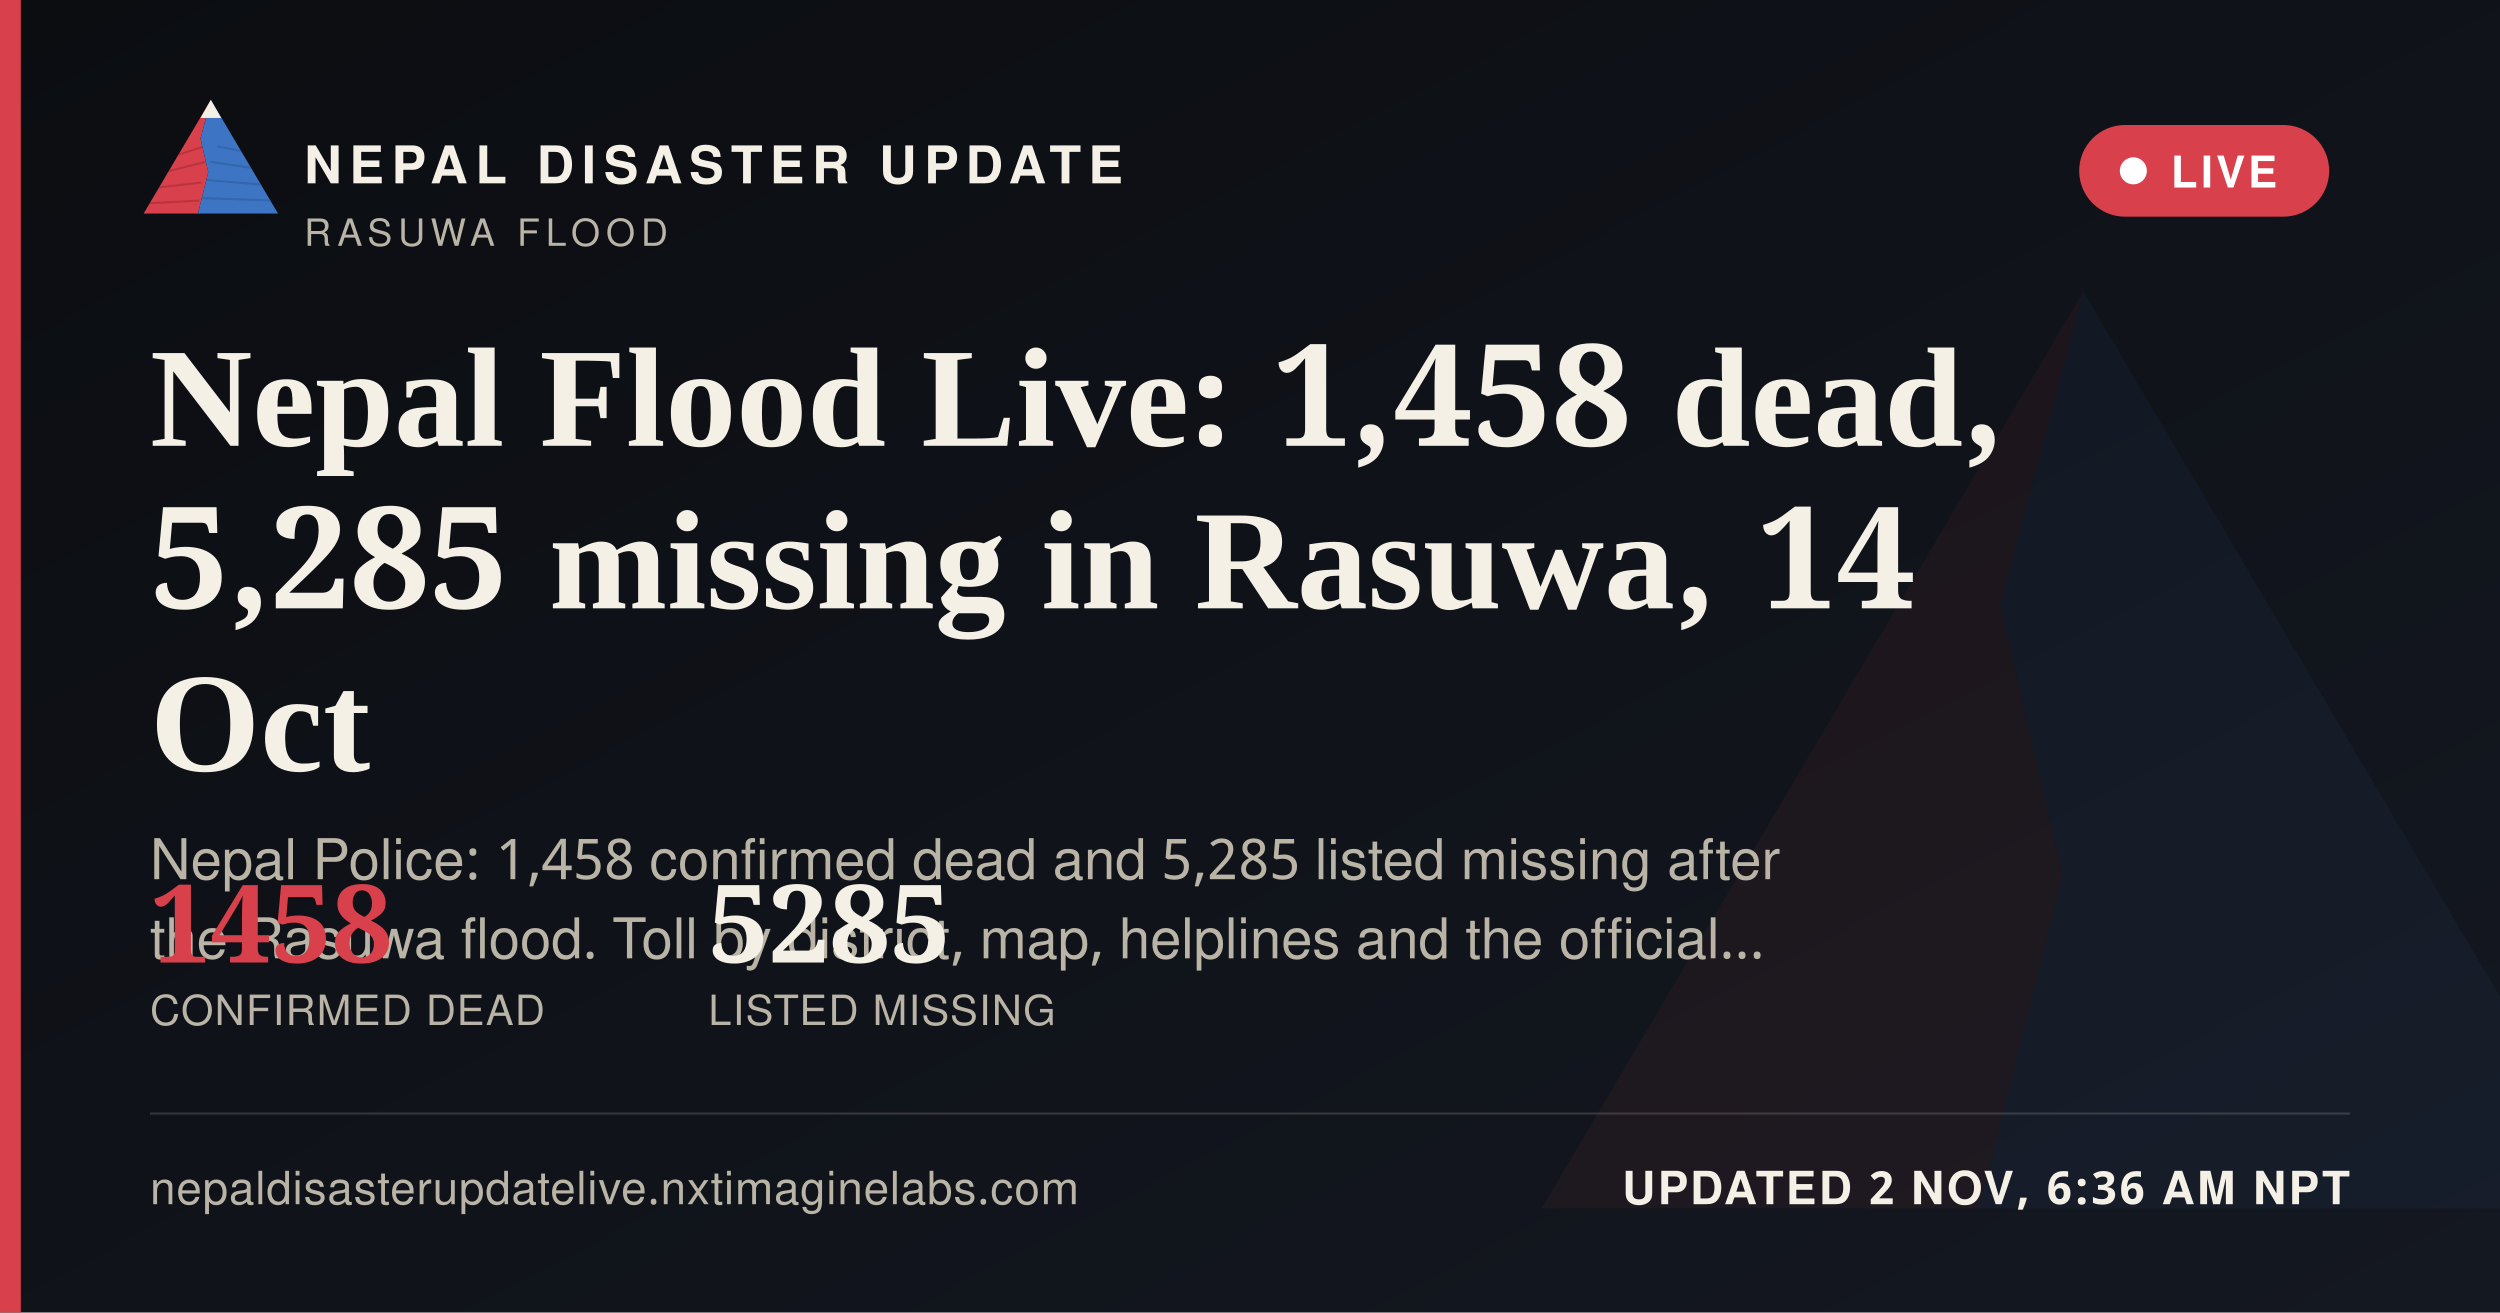
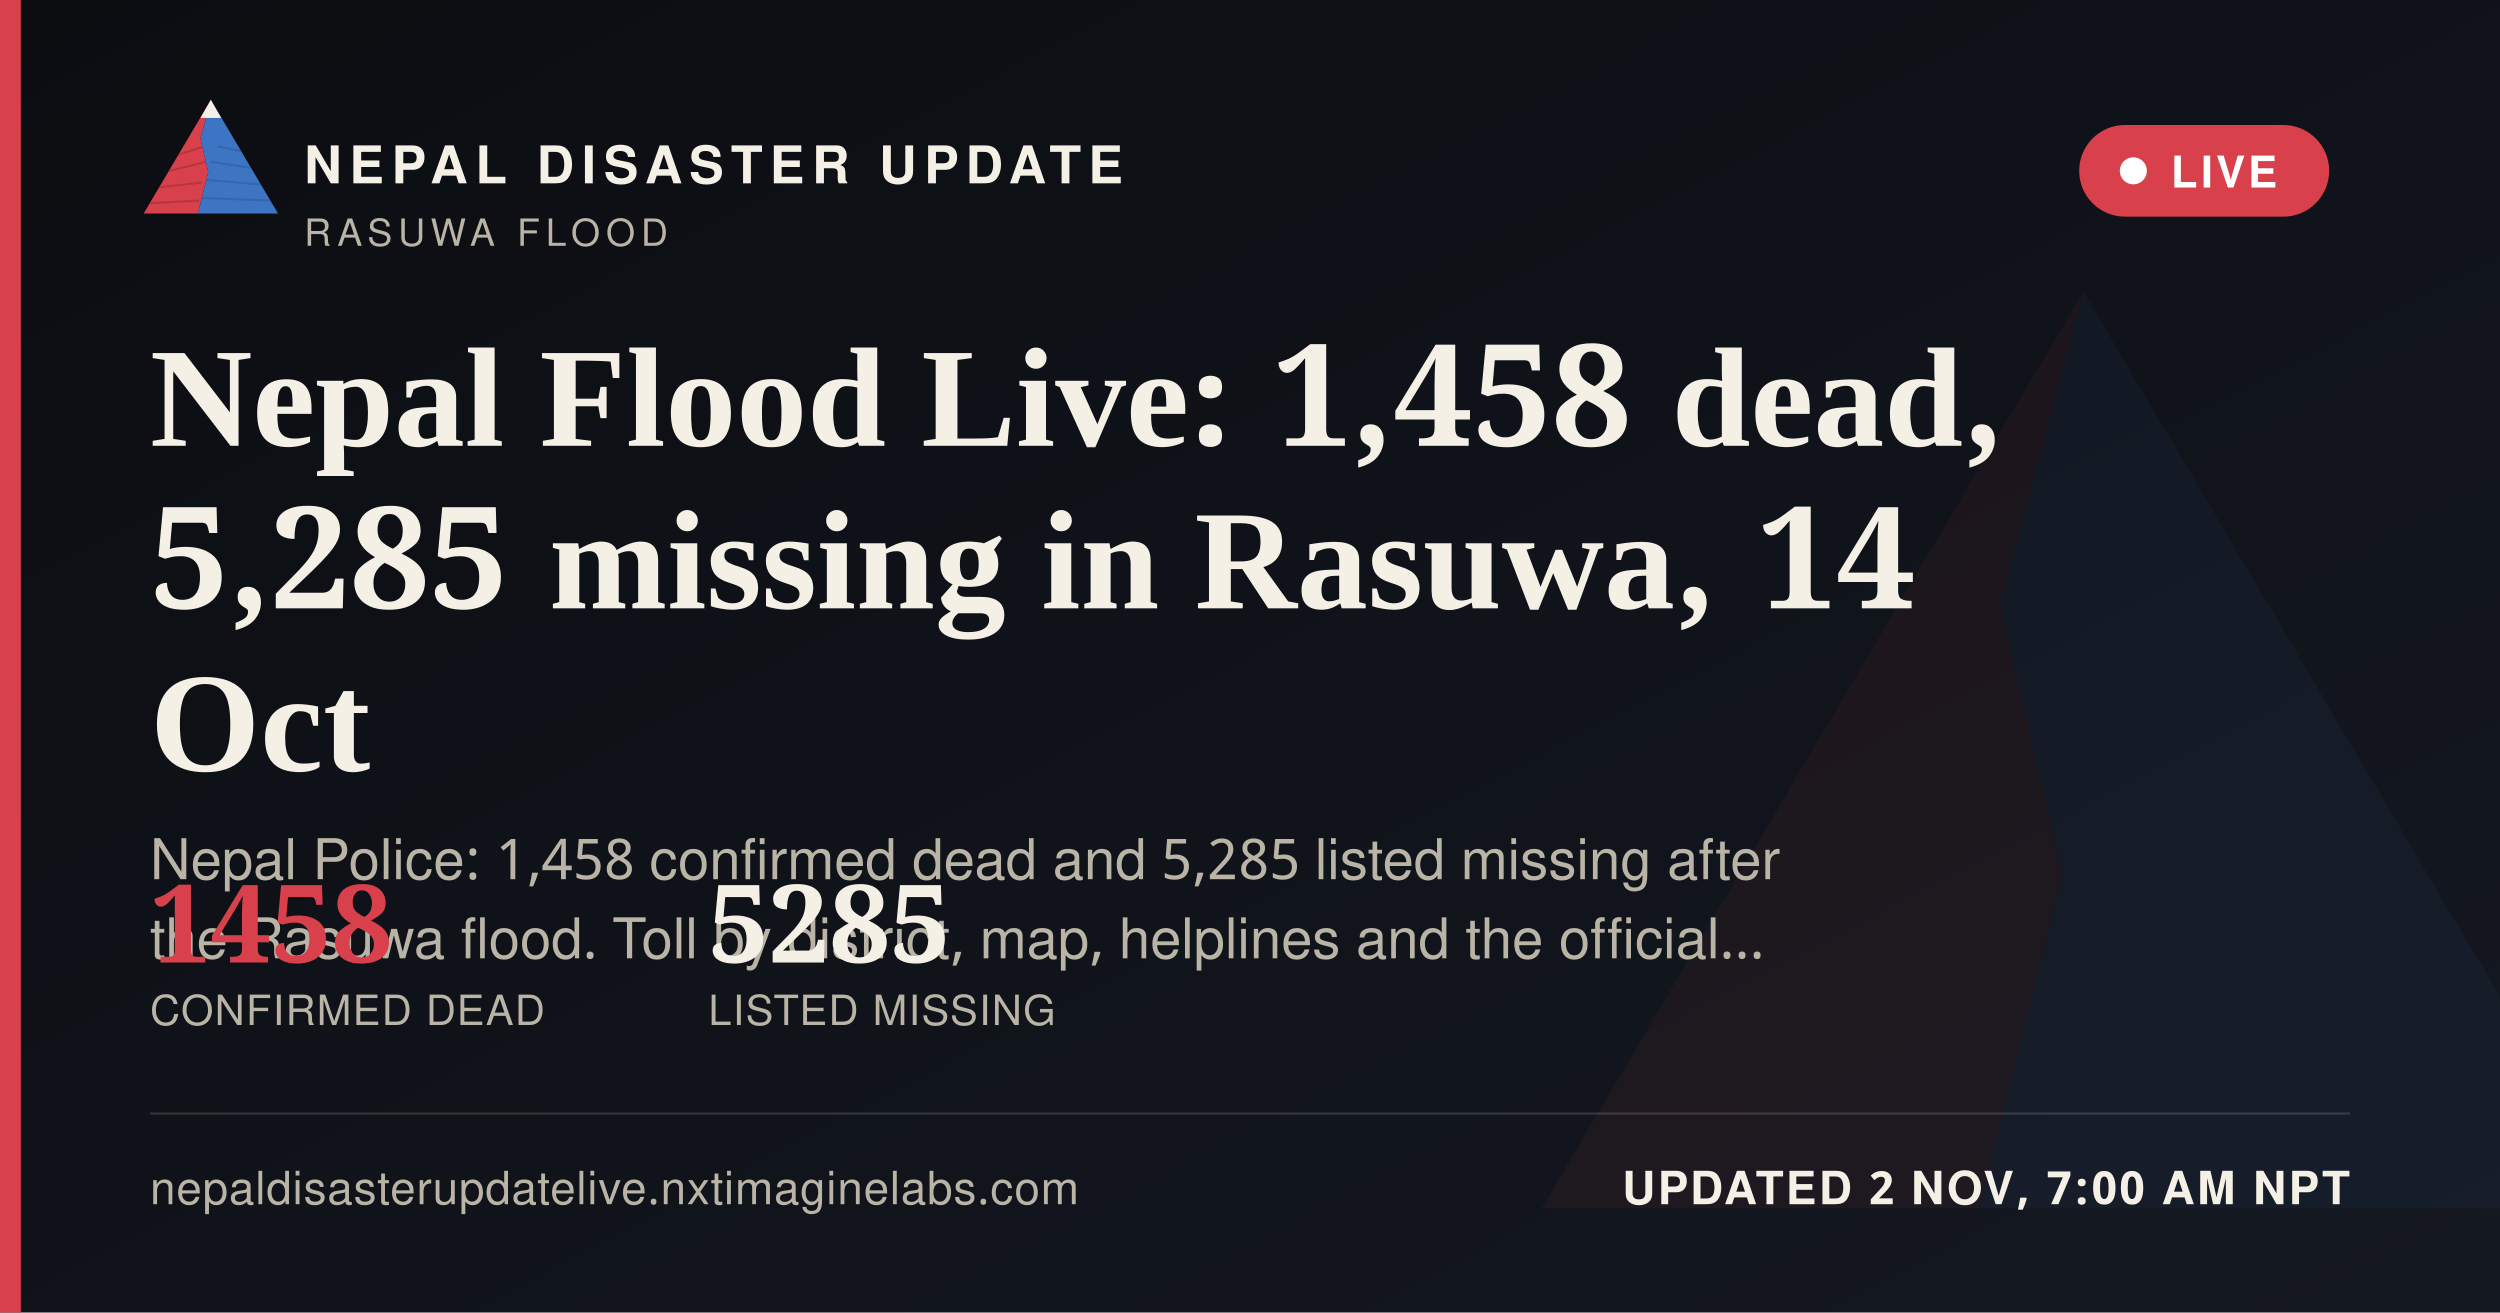
<svg xmlns="http://www.w3.org/2000/svg" width="1200" height="630" viewBox="0 0 1200 630">
  <defs>
    <linearGradient id="ogbg" x1="0" y1="0" x2="1" y2="1">
      <stop offset="0" stop-color="#0B0D11" />
      <stop offset="1" stop-color="#141821" />
    </linearGradient>
  </defs>
  <rect width="1200" height="630" fill="url(#ogbg)" />
  <g transform="translate(700,60) scale(5)" opacity="0.06">
    <polygon points="60,16 52,46 58,72 50,104 8,104" fill="#D8404B" />
    <polygon points="60,16 112,104 50,104 58,72 52,46" fill="#3D74C4" />
  </g>
  <rect x="0" y="0" width="10" height="630" fill="#D8404B" />
  <g transform="translate(64,38) scale(0.62)">
    <g>
      <defs>
        <clipPath id="ogLc">
          <polygon points="60,16 52,46 58,72 50,104 8,104" />
        </clipPath>
        <clipPath id="ogRc">
          <polygon points="60,16 112,104 50,104 58,72 52,46" />
        </clipPath>
      </defs>
      <polygon points="60,16 52,46 58,72 50,104 8,104" fill="#D8404B" />
      <g clip-path="url(#ogLc)" stroke="#A32A34" stroke-width="1.6" fill="none" opacity="0.55">
        <path d="M30,60 L55,52" />
        <path d="M24,72 L56,64" />
        <path d="M18,84 L53,80" />
        <path d="M13,96 L51,94" />
      </g>
      <polygon points="60,16 112,104 50,104 58,72 52,46" fill="#3D74C4" />
      <g clip-path="url(#ogRc)" stroke="#2A5793" stroke-width="1.6" fill="none" opacity="0.5">
        <path d="M65,52 L95,58" />
        <path d="M60,64 L100,70" />
        <path d="M56,78 L104,82" />
        <path d="M52,92 L108,94" />
      </g>
      <polygon points="60,16 52,30 68,30" fill="#F4F0E6" />
    </g>
  </g>
  <text x="146" y="88" font-family="'Public Sans', 'Noto Sans Devanagari', 'Helvetica Neue', Helvetica, Arial, sans-serif" font-size="25" font-weight="800" letter-spacing="3.6" fill="#F4F0E6">NEPAL DISASTER UPDATE</text>
  <text x="146" y="118" font-family="'Public Sans', 'Noto Sans Devanagari', 'Helvetica Neue', Helvetica, Arial, sans-serif" font-size="18" letter-spacing="2.8" fill="#B9B4A6">RASUWA FLOOD</text>
  <g>
    <rect x="998" y="60" width="120" height="44" rx="22" fill="#D8404B" stroke="none" />
    <circle cx="1024" cy="82" r="6.5" fill="#FFFFFF" />
    <text x="1042" y="90" font-family="'Public Sans', 'Noto Sans Devanagari', 'Helvetica Neue', Helvetica, Arial, sans-serif" font-size="21" font-weight="700" letter-spacing="1.6" fill="#FFFFFF">LIVE</text>
  </g>
  <text x="72" y="214" font-family="Newsreader, 'Noto Serif Devanagari', Georgia, 'Times New Roman', serif" font-size="68" font-weight="600" fill="#F4F0E6">Nepal Flood Live: 1,458 dead,</text>
  <text x="72" y="292" font-family="Newsreader, 'Noto Serif Devanagari', Georgia, 'Times New Roman', serif" font-size="68" font-weight="600" fill="#F4F0E6">5,285 missing in Rasuwa, 14</text>
  <text x="72" y="370" font-family="Newsreader, 'Noto Serif Devanagari', Georgia, 'Times New Roman', serif" font-size="68" font-weight="600" fill="#F4F0E6">Oct</text>
  <text x="72" y="422" font-family="'Public Sans', 'Noto Sans Devanagari', 'Helvetica Neue', Helvetica, Arial, sans-serif" font-size="27" fill="#B9B4A6">Nepal Police: 1,458 confirmed dead and 5,285 listed missing after</text>
  <text x="72" y="460" font-family="'Public Sans', 'Noto Sans Devanagari', 'Helvetica Neue', Helvetica, Arial, sans-serif" font-size="27" fill="#B9B4A6">the Rasuwa flood. Toll by district, map, helplines and the official…</text>
  <g transform="translate(72,462)">
    <text x="0" y="0" font-family="Newsreader, 'Noto Serif Devanagari', Georgia, 'Times New Roman', serif" font-size="52" font-weight="600" fill="#D8404B">1458</text>
    <text x="0" y="30" font-family="'Public Sans', 'Noto Sans Devanagari', 'Helvetica Neue', Helvetica, Arial, sans-serif" font-size="20" letter-spacing="0.6" fill="#B9B4A6">CONFIRMED DEAD</text>
    <text x="268" y="0" font-family="Newsreader, 'Noto Serif Devanagari', Georgia, 'Times New Roman', serif" font-size="52" font-weight="600" fill="#F4F0E6">5285</text>
    <text x="268" y="30" font-family="'Public Sans', 'Noto Sans Devanagari', 'Helvetica Neue', Helvetica, Arial, sans-serif" font-size="20" letter-spacing="0.6" fill="#B9B4A6">LISTED MISSING</text>
  </g>
  <rect x="72" y="534" width="1056" height="1" fill="rgba(244,240,230,0.16)" />
  <text x="72" y="578" font-family="'Public Sans', 'Noto Sans Devanagari', 'Helvetica Neue', Helvetica, Arial, sans-serif" font-size="22" fill="#B9B4A6" letter-spacing="0.4">nepaldisasterupdatelive.nxtimaginelabs.com</text>
-   <text x="1128" y="578" text-anchor="end" font-family="'Public Sans', 'Noto Sans Devanagari', 'Helvetica Neue', Helvetica, Arial, sans-serif" font-size="22" font-weight="700" letter-spacing="1.2" fill="#F4F0E6">UPDATED 2 NOV, 6:36 AM NPT</text>
+   <text x="1128" y="578" text-anchor="end" font-family="'Public Sans', 'Noto Sans Devanagari', 'Helvetica Neue', Helvetica, Arial, sans-serif" font-size="22" font-weight="700" letter-spacing="1.2" fill="#F4F0E6">UPDATED 2 NOV, 7:00 AM NPT</text>
</svg>
